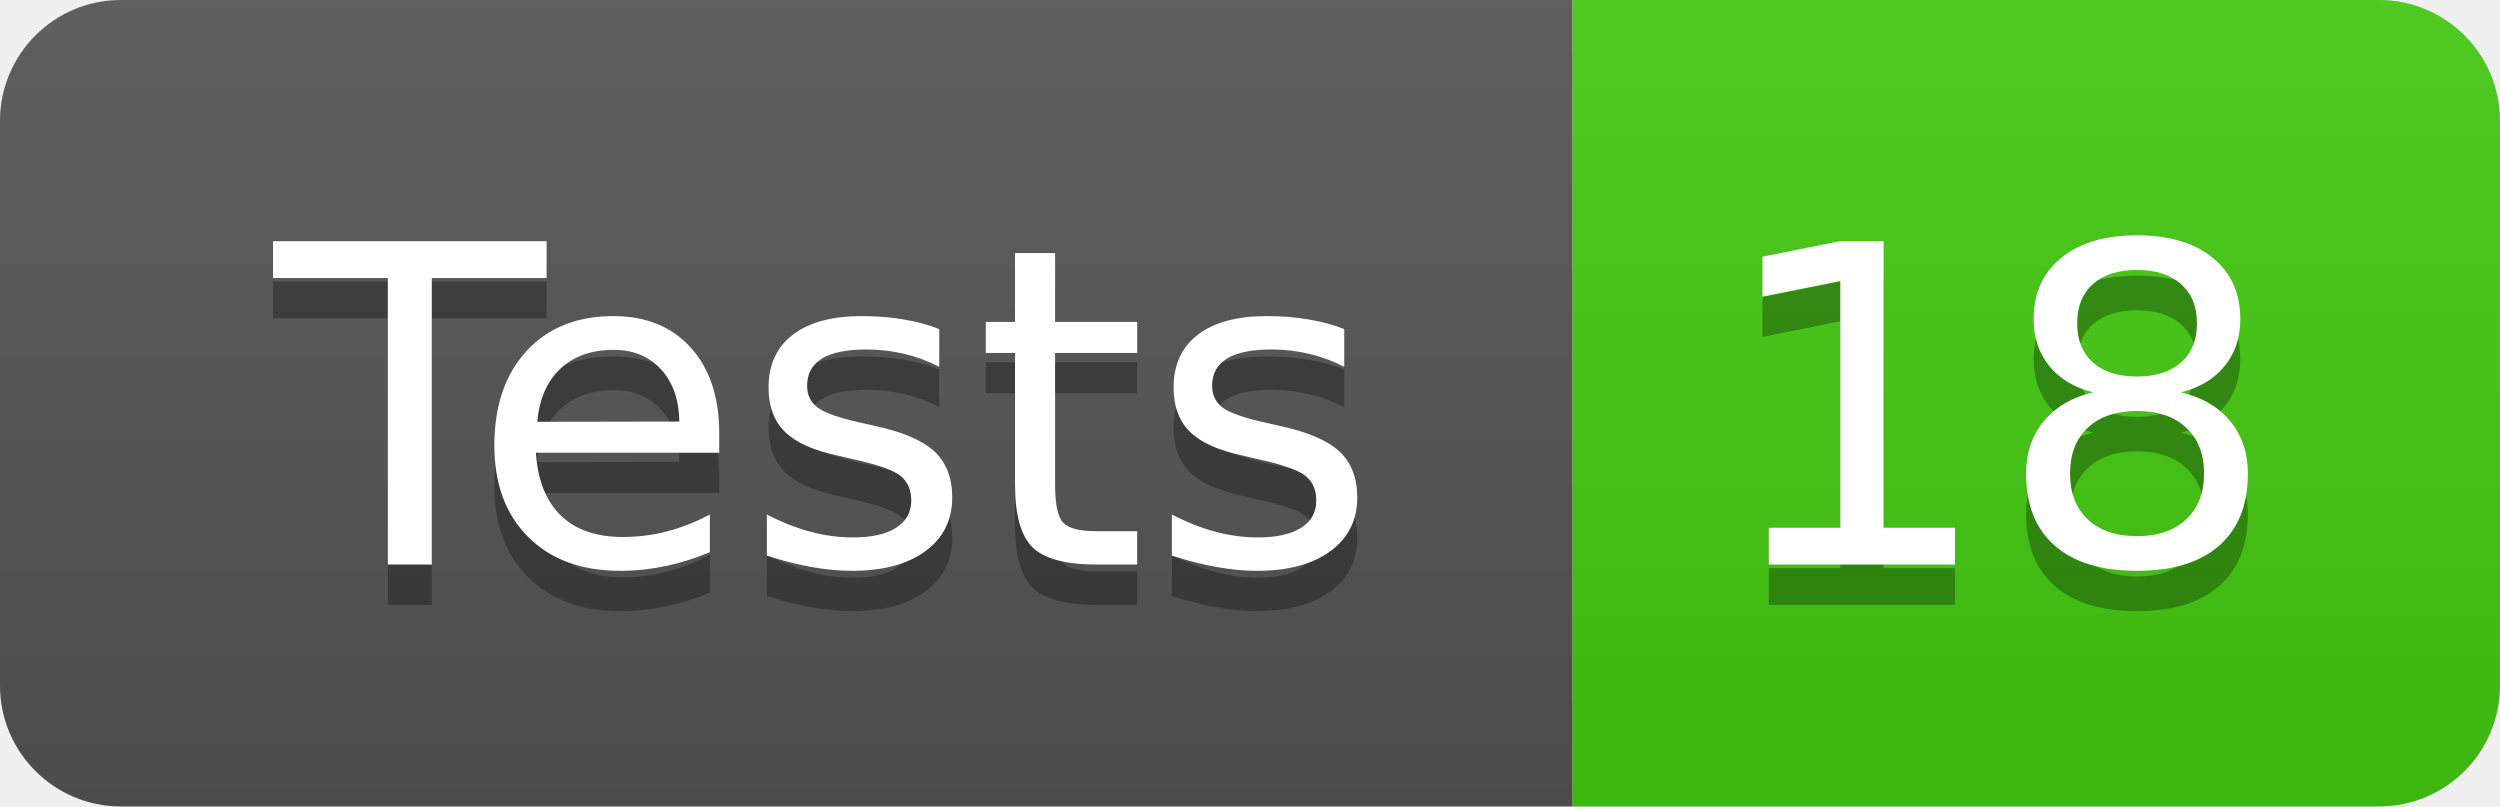
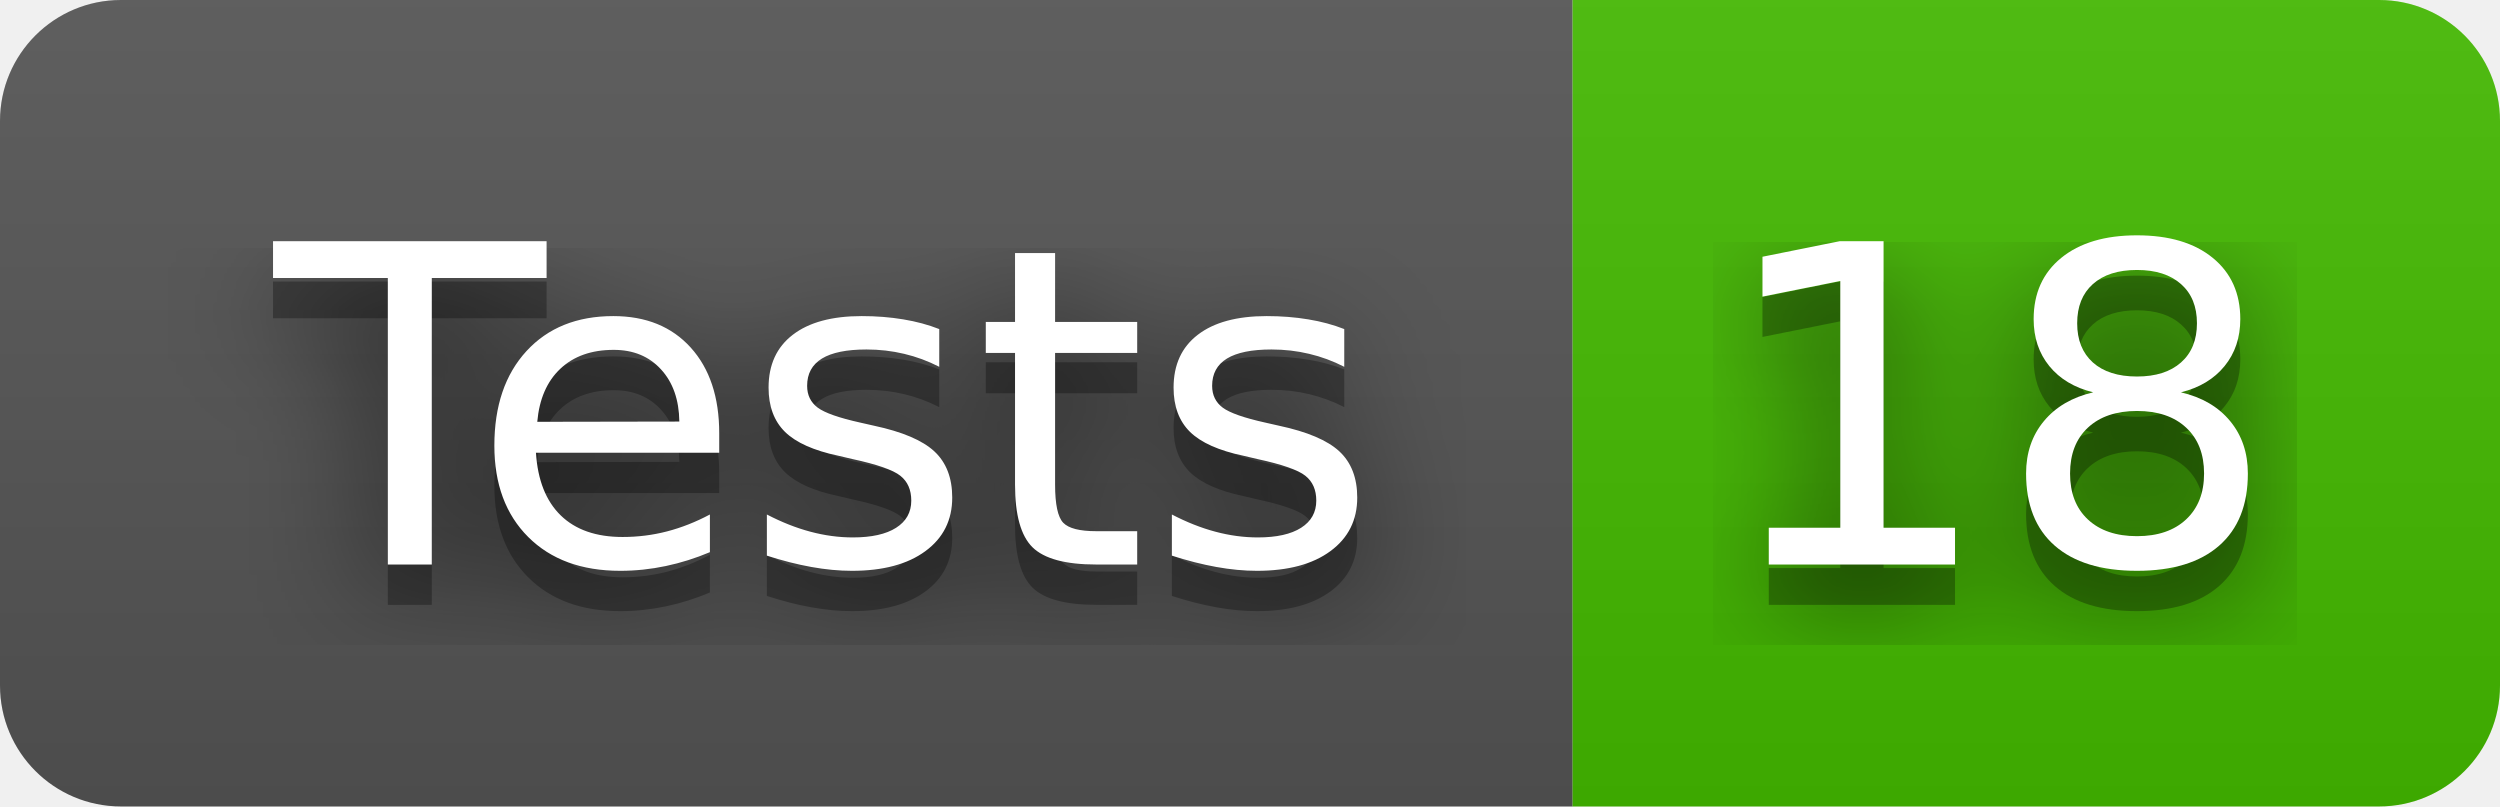
<svg xmlns="http://www.w3.org/2000/svg" width="62" height="20" role="img" aria-label="Tests: 18">
+   <filter id="blur">
+     <feGaussianBlur in="SourceGraphic" stdDeviation="16" />
+   </filter>
  <linearGradient id="s" x2="0" y2="100%">
    <stop offset="0" stop-color="#bbb" stop-opacity=".1" />
    <stop offset="1" stop-opacity=".1" />
  </linearGradient>
  <clipPath id="r">
    <rect width="62" height="20" rx="3" fill="#fff" />
  </clipPath>
  <g clip-path="url(#r)">
    <rect width="39" height="20" fill="#555" />
-     <rect x="39" width="23" height="20" fill="#4c1" />
+     <rect x="39" width="23" height="20" fill="#4b0" />
    <rect width="62" height="20" fill="url(#s)" />
  </g>
  <g fill="#fff" text-anchor="middle" font-family="Verdana,Geneva,DejaVu Sans,sans-serif" text-rendering="geometricPrecision" font-size="110">
+     <text aria-hidden="true" x="205" y="150" fill="#010101" fill-opacity=".80" filter="url(#blur)" transform="scale(.1)" textLength="290">Tests</text>
    <text aria-hidden="true" x="205" y="150" fill="#010101" fill-opacity=".3" transform="scale(.1)" textLength="290">Tests</text>
    <text x="205" y="140" transform="scale(.1)" fill="#fff" textLength="290">Tests</text>
+     <text aria-hidden="true" x="495" y="150" fill="#010101" fill-opacity=".80" filter="url(#blur)" transform="scale(.1)" textLength="130">18</text>
    <text aria-hidden="true" x="495" y="150" fill="#010101" fill-opacity=".3" transform="scale(.1)" textLength="130">18</text>
    <text x="495" y="140" transform="scale(.1)" fill="#fff" textLength="130">18</text>
  </g>
</svg>
